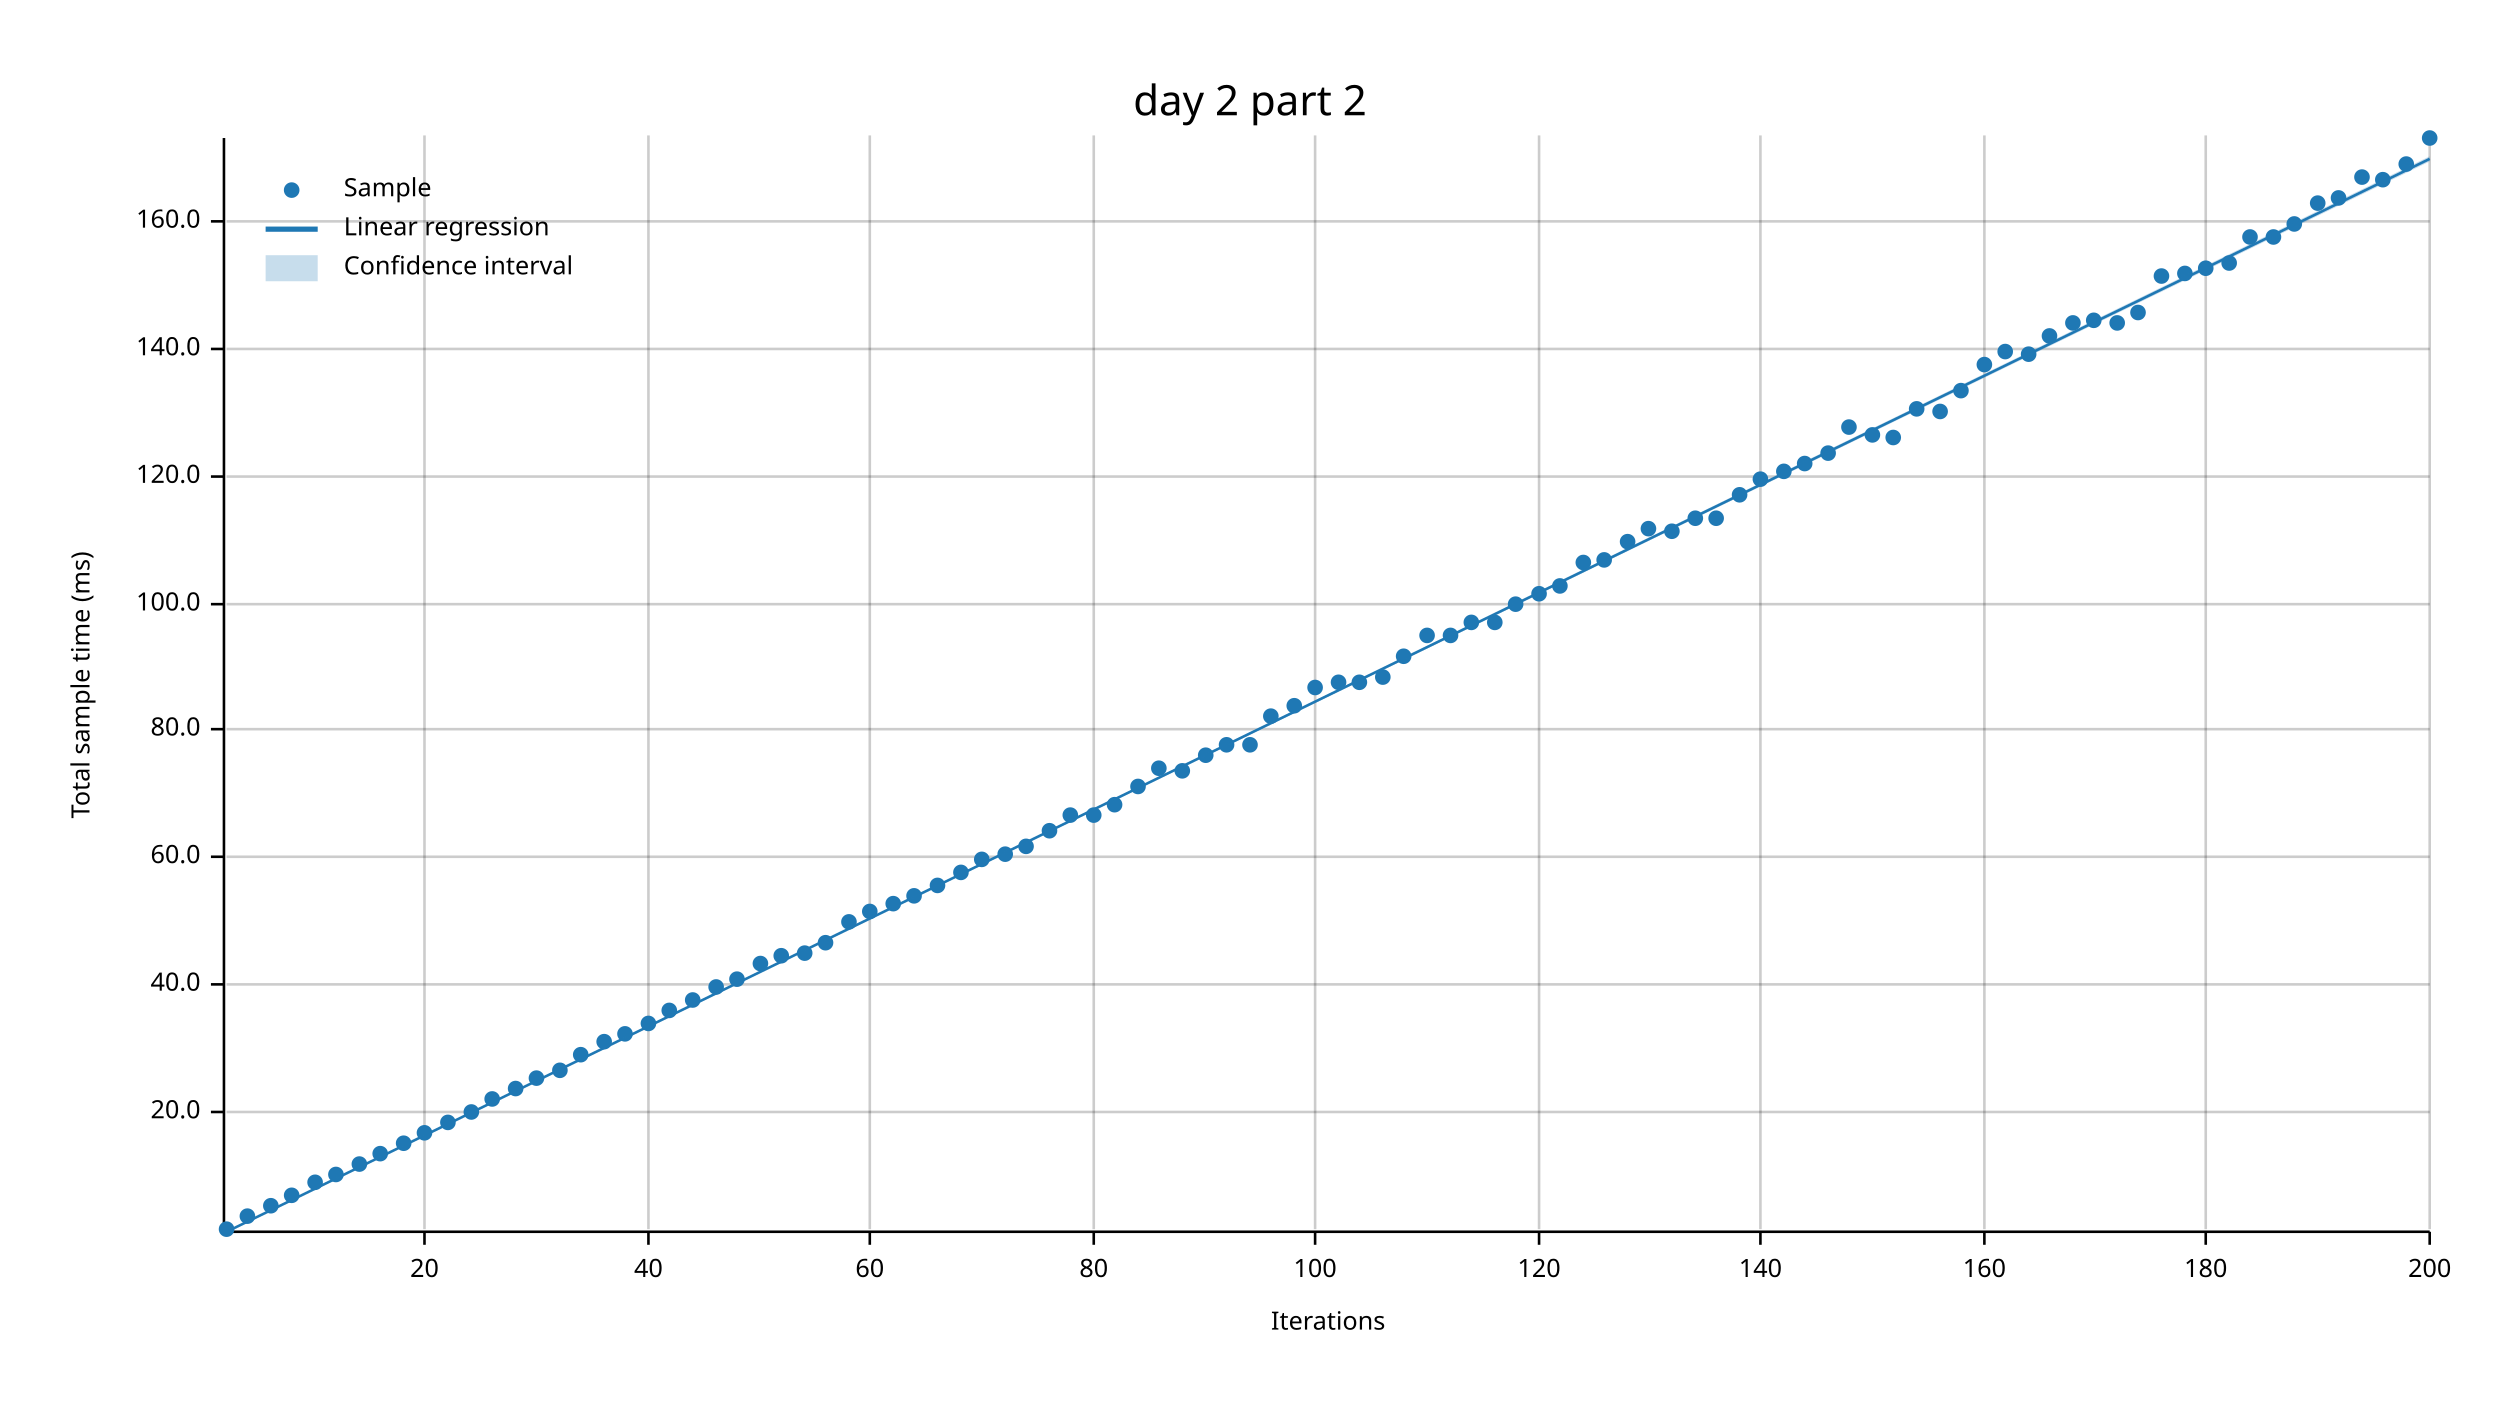
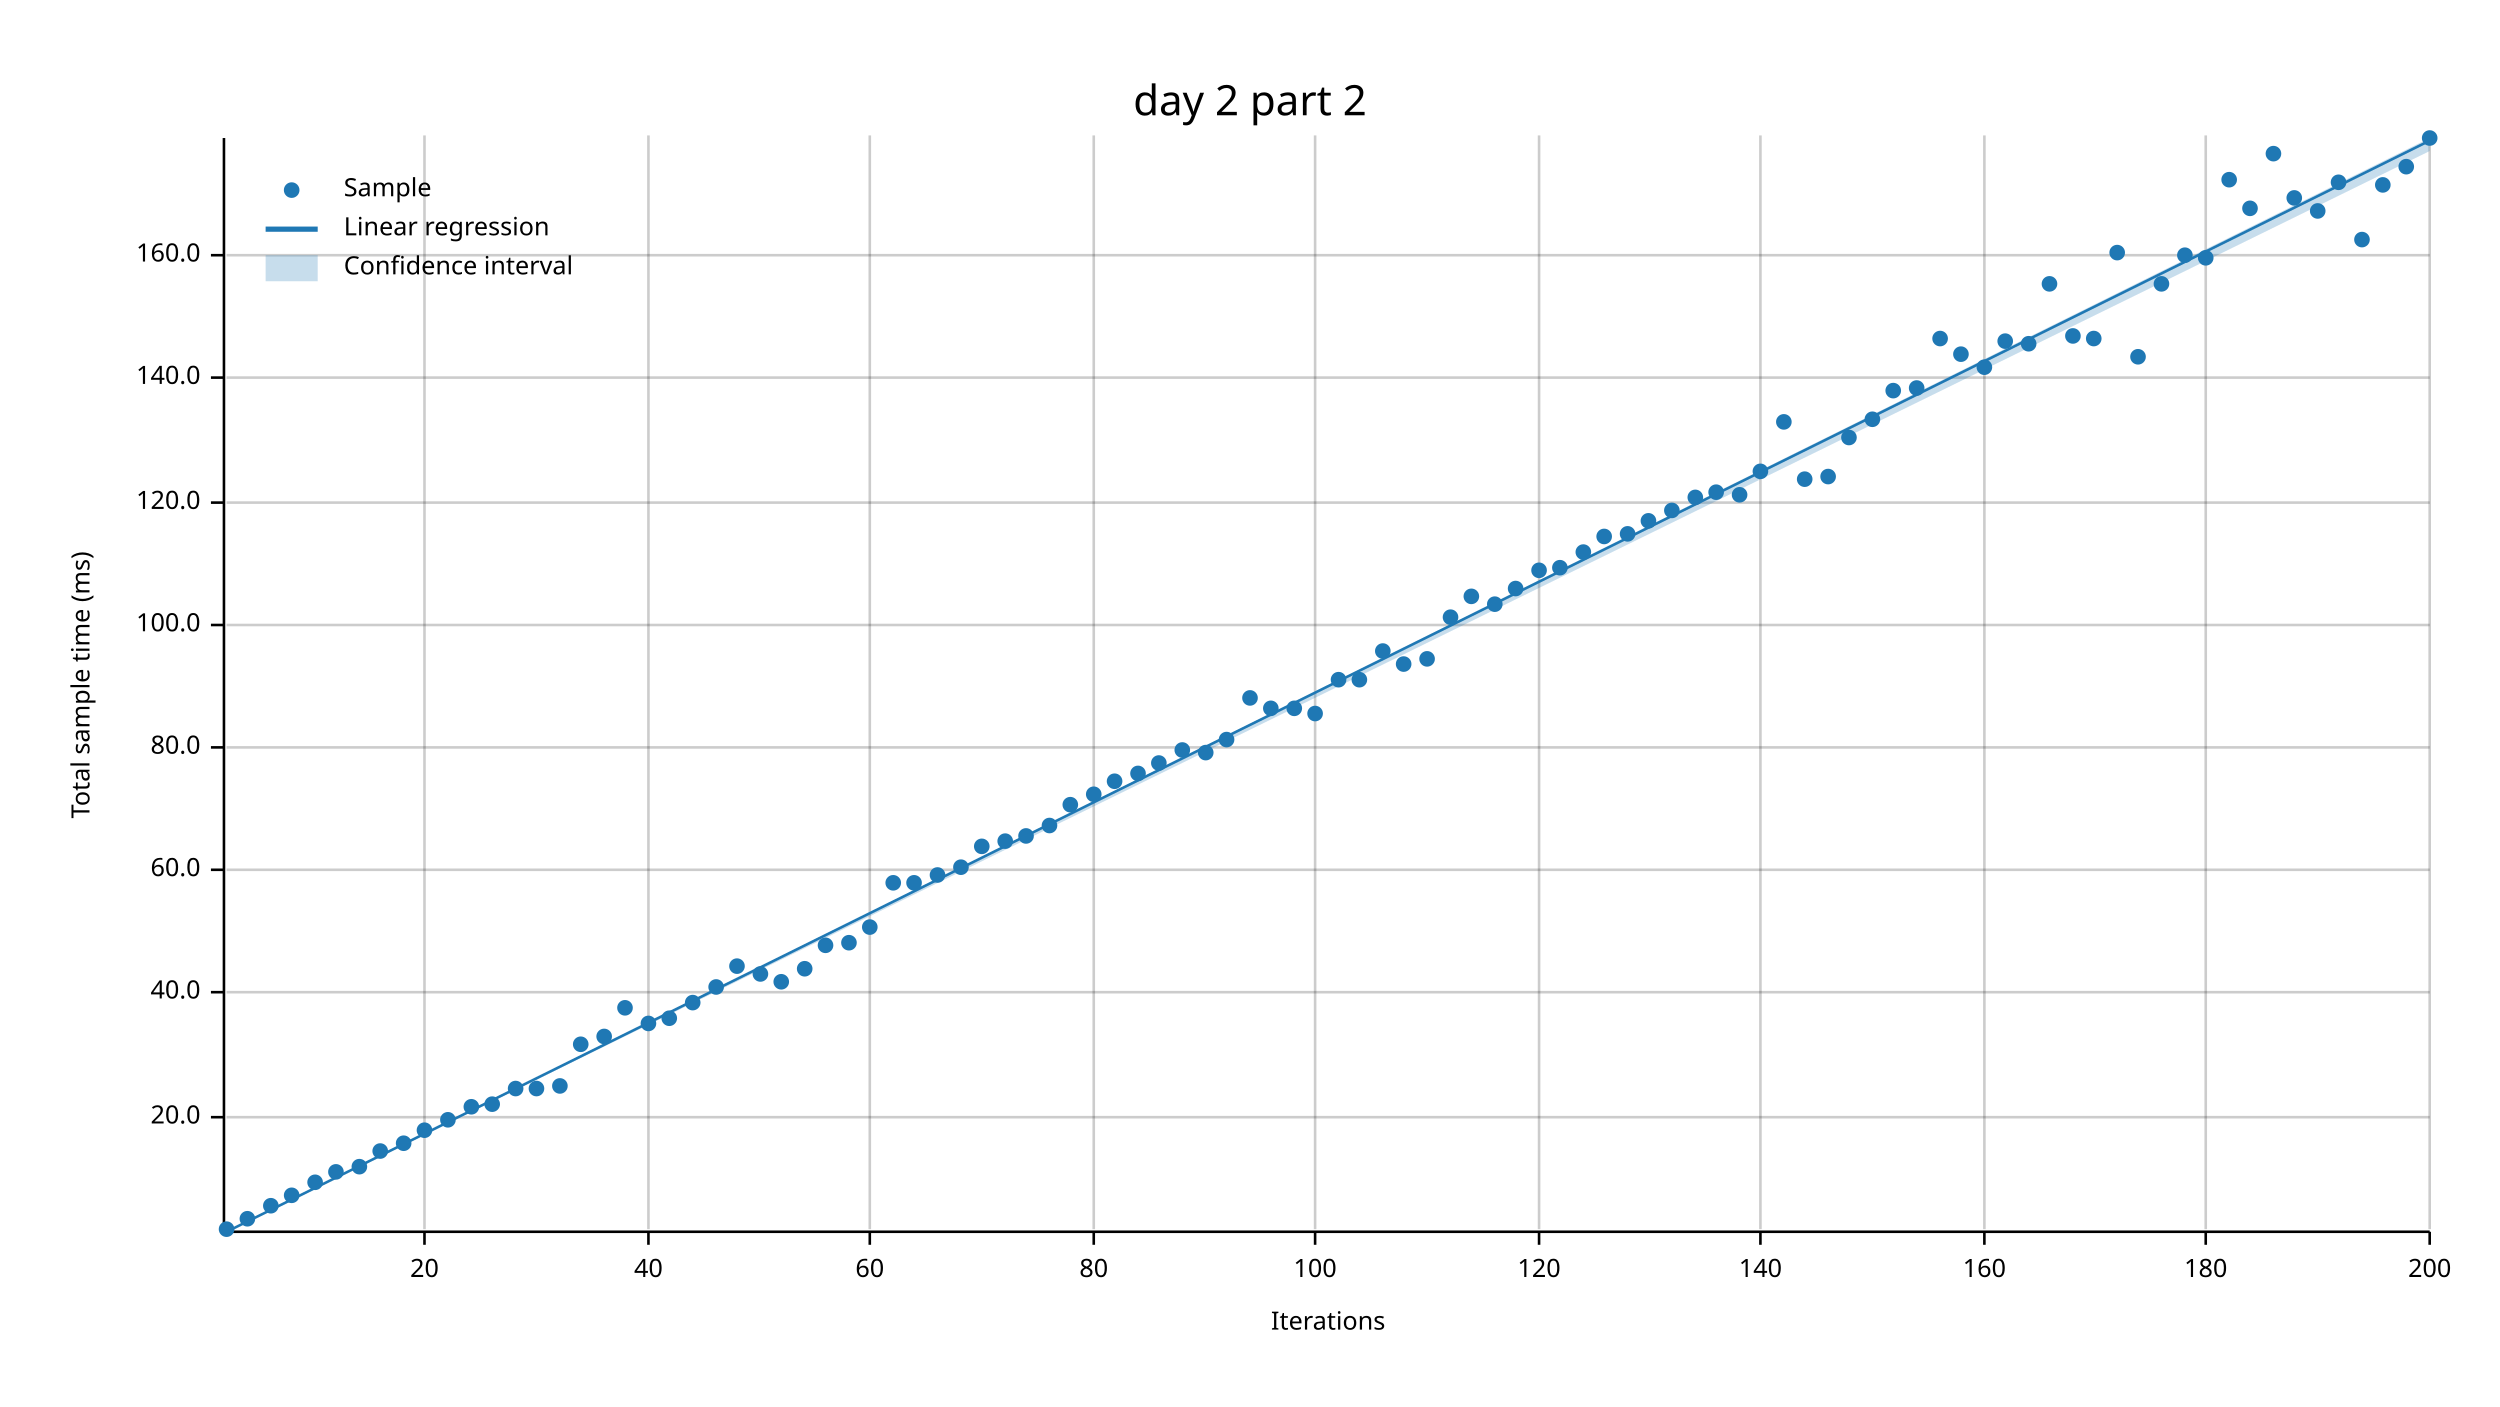
<svg xmlns="http://www.w3.org/2000/svg" width="960" height="540" viewBox="0 0 960 540">
  <text x="480" y="32" dy="0.76em" text-anchor="middle" font-family="sans-serif" font-size="16.129" opacity="1" fill="#000000">
day 2 part 2
</text>
  <text x="27" y="263" dy="0.76em" text-anchor="middle" font-family="sans-serif" font-size="9.677" opacity="1" fill="#000000" transform="rotate(270, 27, 263)">
Total sample time (ms)
</text>
  <text x="510" y="513" dy="-0.5ex" text-anchor="middle" font-family="sans-serif" font-size="9.677" opacity="1" fill="#000000">
Iterations
</text>
  <line opacity="0.2" stroke="#000000" stroke-width="1" x1="163" y1="472" x2="163" y2="52" />
  <line opacity="0.2" stroke="#000000" stroke-width="1" x1="249" y1="472" x2="249" y2="52" />
  <line opacity="0.2" stroke="#000000" stroke-width="1" x1="334" y1="472" x2="334" y2="52" />
  <line opacity="0.2" stroke="#000000" stroke-width="1" x1="420" y1="472" x2="420" y2="52" />
  <line opacity="0.2" stroke="#000000" stroke-width="1" x1="505" y1="472" x2="505" y2="52" />
  <line opacity="0.2" stroke="#000000" stroke-width="1" x1="591" y1="472" x2="591" y2="52" />
  <line opacity="0.2" stroke="#000000" stroke-width="1" x1="676" y1="472" x2="676" y2="52" />
  <line opacity="0.2" stroke="#000000" stroke-width="1" x1="762" y1="472" x2="762" y2="52" />
  <line opacity="0.2" stroke="#000000" stroke-width="1" x1="847" y1="472" x2="847" y2="52" />
  <line opacity="0.2" stroke="#000000" stroke-width="1" x1="933" y1="472" x2="933" y2="52" />
-   <line opacity="0.2" stroke="#000000" stroke-width="1" x1="87" y1="427" x2="933" y2="427" />
-   <line opacity="0.2" stroke="#000000" stroke-width="1" x1="87" y1="378" x2="933" y2="378" />
-   <line opacity="0.2" stroke="#000000" stroke-width="1" x1="87" y1="329" x2="933" y2="329" />
-   <line opacity="0.2" stroke="#000000" stroke-width="1" x1="87" y1="280" x2="933" y2="280" />
-   <line opacity="0.2" stroke="#000000" stroke-width="1" x1="87" y1="232" x2="933" y2="232" />
-   <line opacity="0.2" stroke="#000000" stroke-width="1" x1="87" y1="183" x2="933" y2="183" />
-   <line opacity="0.2" stroke="#000000" stroke-width="1" x1="87" y1="134" x2="933" y2="134" />
-   <line opacity="0.2" stroke="#000000" stroke-width="1" x1="87" y1="85" x2="933" y2="85" />
+   <line opacity="0.2" stroke="#000000" stroke-width="1" x1="87" y1="429" x2="933" y2="429" />
+   <line opacity="0.2" stroke="#000000" stroke-width="1" x1="87" y1="381" x2="933" y2="381" />
+   <line opacity="0.2" stroke="#000000" stroke-width="1" x1="87" y1="334" x2="933" y2="334" />
+   <line opacity="0.2" stroke="#000000" stroke-width="1" x1="87" y1="287" x2="933" y2="287" />
+   <line opacity="0.2" stroke="#000000" stroke-width="1" x1="87" y1="240" x2="933" y2="240" />
+   <line opacity="0.2" stroke="#000000" stroke-width="1" x1="87" y1="193" x2="933" y2="193" />
+   <line opacity="0.2" stroke="#000000" stroke-width="1" x1="87" y1="145" x2="933" y2="145" />
+   <line opacity="0.2" stroke="#000000" stroke-width="1" x1="87" y1="98" x2="933" y2="98" />
  <polyline fill="none" opacity="1" stroke="#000000" stroke-width="1" points="86,53 86,473 " />
-   <text x="77" y="427" dy="0.5ex" text-anchor="end" font-family="sans-serif" font-size="9.677" opacity="1" fill="#000000">
+   <text x="77" y="429" dy="0.5ex" text-anchor="end" font-family="sans-serif" font-size="9.677" opacity="1" fill="#000000">
20.0
</text>
-   <polyline fill="none" opacity="1" stroke="#000000" stroke-width="1" points="81,427 86,427 " />
-   <text x="77" y="378" dy="0.5ex" text-anchor="end" font-family="sans-serif" font-size="9.677" opacity="1" fill="#000000">
+   <polyline fill="none" opacity="1" stroke="#000000" stroke-width="1" points="81,429 86,429 " />
+   <text x="77" y="381" dy="0.5ex" text-anchor="end" font-family="sans-serif" font-size="9.677" opacity="1" fill="#000000">
40.0
</text>
-   <polyline fill="none" opacity="1" stroke="#000000" stroke-width="1" points="81,378 86,378 " />
-   <text x="77" y="329" dy="0.5ex" text-anchor="end" font-family="sans-serif" font-size="9.677" opacity="1" fill="#000000">
+   <polyline fill="none" opacity="1" stroke="#000000" stroke-width="1" points="81,381 86,381 " />
+   <text x="77" y="334" dy="0.5ex" text-anchor="end" font-family="sans-serif" font-size="9.677" opacity="1" fill="#000000">
60.0
</text>
-   <polyline fill="none" opacity="1" stroke="#000000" stroke-width="1" points="81,329 86,329 " />
-   <text x="77" y="280" dy="0.5ex" text-anchor="end" font-family="sans-serif" font-size="9.677" opacity="1" fill="#000000">
+   <polyline fill="none" opacity="1" stroke="#000000" stroke-width="1" points="81,334 86,334 " />
+   <text x="77" y="287" dy="0.5ex" text-anchor="end" font-family="sans-serif" font-size="9.677" opacity="1" fill="#000000">
80.0
</text>
-   <polyline fill="none" opacity="1" stroke="#000000" stroke-width="1" points="81,280 86,280 " />
-   <text x="77" y="232" dy="0.5ex" text-anchor="end" font-family="sans-serif" font-size="9.677" opacity="1" fill="#000000">
+   <polyline fill="none" opacity="1" stroke="#000000" stroke-width="1" points="81,287 86,287 " />
+   <text x="77" y="240" dy="0.5ex" text-anchor="end" font-family="sans-serif" font-size="9.677" opacity="1" fill="#000000">
100.0
</text>
-   <polyline fill="none" opacity="1" stroke="#000000" stroke-width="1" points="81,232 86,232 " />
-   <text x="77" y="183" dy="0.5ex" text-anchor="end" font-family="sans-serif" font-size="9.677" opacity="1" fill="#000000">
+   <polyline fill="none" opacity="1" stroke="#000000" stroke-width="1" points="81,240 86,240 " />
+   <text x="77" y="193" dy="0.5ex" text-anchor="end" font-family="sans-serif" font-size="9.677" opacity="1" fill="#000000">
120.0
</text>
-   <polyline fill="none" opacity="1" stroke="#000000" stroke-width="1" points="81,183 86,183 " />
-   <text x="77" y="134" dy="0.5ex" text-anchor="end" font-family="sans-serif" font-size="9.677" opacity="1" fill="#000000">
+   <polyline fill="none" opacity="1" stroke="#000000" stroke-width="1" points="81,193 86,193 " />
+   <text x="77" y="145" dy="0.5ex" text-anchor="end" font-family="sans-serif" font-size="9.677" opacity="1" fill="#000000">
140.0
</text>
-   <polyline fill="none" opacity="1" stroke="#000000" stroke-width="1" points="81,134 86,134 " />
-   <text x="77" y="85" dy="0.5ex" text-anchor="end" font-family="sans-serif" font-size="9.677" opacity="1" fill="#000000">
+   <polyline fill="none" opacity="1" stroke="#000000" stroke-width="1" points="81,145 86,145 " />
+   <text x="77" y="98" dy="0.5ex" text-anchor="end" font-family="sans-serif" font-size="9.677" opacity="1" fill="#000000">
160.0
</text>
-   <polyline fill="none" opacity="1" stroke="#000000" stroke-width="1" points="81,85 86,85 " />
+   <polyline fill="none" opacity="1" stroke="#000000" stroke-width="1" points="81,98 86,98 " />
  <polyline fill="none" opacity="1" stroke="#000000" stroke-width="1" points="87,473 933,473 " />
  <text x="163" y="483" dy="0.76em" text-anchor="middle" font-family="sans-serif" font-size="9.677" opacity="1" fill="#000000">
20
</text>
  <polyline fill="none" opacity="1" stroke="#000000" stroke-width="1" points="163,473 163,478 " />
  <text x="249" y="483" dy="0.76em" text-anchor="middle" font-family="sans-serif" font-size="9.677" opacity="1" fill="#000000">
40
</text>
  <polyline fill="none" opacity="1" stroke="#000000" stroke-width="1" points="249,473 249,478 " />
  <text x="334" y="483" dy="0.76em" text-anchor="middle" font-family="sans-serif" font-size="9.677" opacity="1" fill="#000000">
60
</text>
  <polyline fill="none" opacity="1" stroke="#000000" stroke-width="1" points="334,473 334,478 " />
  <text x="420" y="483" dy="0.76em" text-anchor="middle" font-family="sans-serif" font-size="9.677" opacity="1" fill="#000000">
80
</text>
  <polyline fill="none" opacity="1" stroke="#000000" stroke-width="1" points="420,473 420,478 " />
  <text x="505" y="483" dy="0.76em" text-anchor="middle" font-family="sans-serif" font-size="9.677" opacity="1" fill="#000000">
100
</text>
  <polyline fill="none" opacity="1" stroke="#000000" stroke-width="1" points="505,473 505,478 " />
  <text x="591" y="483" dy="0.76em" text-anchor="middle" font-family="sans-serif" font-size="9.677" opacity="1" fill="#000000">
120
</text>
  <polyline fill="none" opacity="1" stroke="#000000" stroke-width="1" points="591,473 591,478 " />
  <text x="676" y="483" dy="0.76em" text-anchor="middle" font-family="sans-serif" font-size="9.677" opacity="1" fill="#000000">
140
</text>
  <polyline fill="none" opacity="1" stroke="#000000" stroke-width="1" points="676,473 676,478 " />
  <text x="762" y="483" dy="0.76em" text-anchor="middle" font-family="sans-serif" font-size="9.677" opacity="1" fill="#000000">
160
</text>
  <polyline fill="none" opacity="1" stroke="#000000" stroke-width="1" points="762,473 762,478 " />
  <text x="847" y="483" dy="0.76em" text-anchor="middle" font-family="sans-serif" font-size="9.677" opacity="1" fill="#000000">
180
</text>
  <polyline fill="none" opacity="1" stroke="#000000" stroke-width="1" points="847,473 847,478 " />
  <text x="933" y="483" dy="0.76em" text-anchor="middle" font-family="sans-serif" font-size="9.677" opacity="1" fill="#000000">
200
</text>
  <polyline fill="none" opacity="1" stroke="#000000" stroke-width="1" points="933,473 933,478 " />
  <circle cx="87" cy="472" r="3" opacity="1" fill="#1F78B4" stroke="none" />
-   <circle cx="95" cy="467" r="3" opacity="1" fill="#1F78B4" stroke="none" />
+   <circle cx="95" cy="468" r="3" opacity="1" fill="#1F78B4" stroke="none" />
  <circle cx="104" cy="463" r="3" opacity="1" fill="#1F78B4" stroke="none" />
  <circle cx="112" cy="459" r="3" opacity="1" fill="#1F78B4" stroke="none" />
  <circle cx="121" cy="454" r="3" opacity="1" fill="#1F78B4" stroke="none" />
-   <circle cx="129" cy="451" r="3" opacity="1" fill="#1F78B4" stroke="none" />
-   <circle cx="138" cy="447" r="3" opacity="1" fill="#1F78B4" stroke="none" />
-   <circle cx="146" cy="443" r="3" opacity="1" fill="#1F78B4" stroke="none" />
+   <circle cx="129" cy="450" r="3" opacity="1" fill="#1F78B4" stroke="none" />
+   <circle cx="138" cy="448" r="3" opacity="1" fill="#1F78B4" stroke="none" />
+   <circle cx="146" cy="442" r="3" opacity="1" fill="#1F78B4" stroke="none" />
  <circle cx="155" cy="439" r="3" opacity="1" fill="#1F78B4" stroke="none" />
-   <circle cx="163" cy="435" r="3" opacity="1" fill="#1F78B4" stroke="none" />
-   <circle cx="172" cy="431" r="3" opacity="1" fill="#1F78B4" stroke="none" />
-   <circle cx="181" cy="427" r="3" opacity="1" fill="#1F78B4" stroke="none" />
-   <circle cx="189" cy="422" r="3" opacity="1" fill="#1F78B4" stroke="none" />
+   <circle cx="163" cy="434" r="3" opacity="1" fill="#1F78B4" stroke="none" />
+   <circle cx="172" cy="430" r="3" opacity="1" fill="#1F78B4" stroke="none" />
+   <circle cx="181" cy="425" r="3" opacity="1" fill="#1F78B4" stroke="none" />
+   <circle cx="189" cy="424" r="3" opacity="1" fill="#1F78B4" stroke="none" />
  <circle cx="198" cy="418" r="3" opacity="1" fill="#1F78B4" stroke="none" />
-   <circle cx="206" cy="414" r="3" opacity="1" fill="#1F78B4" stroke="none" />
-   <circle cx="215" cy="411" r="3" opacity="1" fill="#1F78B4" stroke="none" />
-   <circle cx="223" cy="405" r="3" opacity="1" fill="#1F78B4" stroke="none" />
-   <circle cx="232" cy="400" r="3" opacity="1" fill="#1F78B4" stroke="none" />
-   <circle cx="240" cy="397" r="3" opacity="1" fill="#1F78B4" stroke="none" />
+   <circle cx="206" cy="418" r="3" opacity="1" fill="#1F78B4" stroke="none" />
+   <circle cx="215" cy="417" r="3" opacity="1" fill="#1F78B4" stroke="none" />
+   <circle cx="223" cy="401" r="3" opacity="1" fill="#1F78B4" stroke="none" />
+   <circle cx="232" cy="398" r="3" opacity="1" fill="#1F78B4" stroke="none" />
+   <circle cx="240" cy="387" r="3" opacity="1" fill="#1F78B4" stroke="none" />
  <circle cx="249" cy="393" r="3" opacity="1" fill="#1F78B4" stroke="none" />
-   <circle cx="257" cy="388" r="3" opacity="1" fill="#1F78B4" stroke="none" />
-   <circle cx="266" cy="384" r="3" opacity="1" fill="#1F78B4" stroke="none" />
+   <circle cx="257" cy="391" r="3" opacity="1" fill="#1F78B4" stroke="none" />
+   <circle cx="266" cy="385" r="3" opacity="1" fill="#1F78B4" stroke="none" />
  <circle cx="275" cy="379" r="3" opacity="1" fill="#1F78B4" stroke="none" />
-   <circle cx="283" cy="376" r="3" opacity="1" fill="#1F78B4" stroke="none" />
-   <circle cx="292" cy="370" r="3" opacity="1" fill="#1F78B4" stroke="none" />
-   <circle cx="300" cy="367" r="3" opacity="1" fill="#1F78B4" stroke="none" />
-   <circle cx="309" cy="366" r="3" opacity="1" fill="#1F78B4" stroke="none" />
-   <circle cx="317" cy="362" r="3" opacity="1" fill="#1F78B4" stroke="none" />
-   <circle cx="326" cy="354" r="3" opacity="1" fill="#1F78B4" stroke="none" />
-   <circle cx="334" cy="350" r="3" opacity="1" fill="#1F78B4" stroke="none" />
-   <circle cx="343" cy="347" r="3" opacity="1" fill="#1F78B4" stroke="none" />
-   <circle cx="351" cy="344" r="3" opacity="1" fill="#1F78B4" stroke="none" />
-   <circle cx="360" cy="340" r="3" opacity="1" fill="#1F78B4" stroke="none" />
-   <circle cx="369" cy="335" r="3" opacity="1" fill="#1F78B4" stroke="none" />
-   <circle cx="377" cy="330" r="3" opacity="1" fill="#1F78B4" stroke="none" />
-   <circle cx="386" cy="328" r="3" opacity="1" fill="#1F78B4" stroke="none" />
-   <circle cx="394" cy="325" r="3" opacity="1" fill="#1F78B4" stroke="none" />
-   <circle cx="403" cy="319" r="3" opacity="1" fill="#1F78B4" stroke="none" />
-   <circle cx="411" cy="313" r="3" opacity="1" fill="#1F78B4" stroke="none" />
-   <circle cx="420" cy="313" r="3" opacity="1" fill="#1F78B4" stroke="none" />
-   <circle cx="428" cy="309" r="3" opacity="1" fill="#1F78B4" stroke="none" />
-   <circle cx="437" cy="302" r="3" opacity="1" fill="#1F78B4" stroke="none" />
-   <circle cx="445" cy="295" r="3" opacity="1" fill="#1F78B4" stroke="none" />
-   <circle cx="454" cy="296" r="3" opacity="1" fill="#1F78B4" stroke="none" />
-   <circle cx="463" cy="290" r="3" opacity="1" fill="#1F78B4" stroke="none" />
-   <circle cx="471" cy="286" r="3" opacity="1" fill="#1F78B4" stroke="none" />
-   <circle cx="480" cy="286" r="3" opacity="1" fill="#1F78B4" stroke="none" />
-   <circle cx="488" cy="275" r="3" opacity="1" fill="#1F78B4" stroke="none" />
-   <circle cx="497" cy="271" r="3" opacity="1" fill="#1F78B4" stroke="none" />
-   <circle cx="505" cy="264" r="3" opacity="1" fill="#1F78B4" stroke="none" />
-   <circle cx="514" cy="262" r="3" opacity="1" fill="#1F78B4" stroke="none" />
-   <circle cx="522" cy="262" r="3" opacity="1" fill="#1F78B4" stroke="none" />
-   <circle cx="531" cy="260" r="3" opacity="1" fill="#1F78B4" stroke="none" />
-   <circle cx="539" cy="252" r="3" opacity="1" fill="#1F78B4" stroke="none" />
-   <circle cx="548" cy="244" r="3" opacity="1" fill="#1F78B4" stroke="none" />
-   <circle cx="557" cy="244" r="3" opacity="1" fill="#1F78B4" stroke="none" />
-   <circle cx="565" cy="239" r="3" opacity="1" fill="#1F78B4" stroke="none" />
-   <circle cx="574" cy="239" r="3" opacity="1" fill="#1F78B4" stroke="none" />
-   <circle cx="582" cy="232" r="3" opacity="1" fill="#1F78B4" stroke="none" />
-   <circle cx="591" cy="228" r="3" opacity="1" fill="#1F78B4" stroke="none" />
-   <circle cx="599" cy="225" r="3" opacity="1" fill="#1F78B4" stroke="none" />
-   <circle cx="608" cy="216" r="3" opacity="1" fill="#1F78B4" stroke="none" />
-   <circle cx="616" cy="215" r="3" opacity="1" fill="#1F78B4" stroke="none" />
-   <circle cx="625" cy="208" r="3" opacity="1" fill="#1F78B4" stroke="none" />
-   <circle cx="633" cy="203" r="3" opacity="1" fill="#1F78B4" stroke="none" />
-   <circle cx="642" cy="204" r="3" opacity="1" fill="#1F78B4" stroke="none" />
-   <circle cx="651" cy="199" r="3" opacity="1" fill="#1F78B4" stroke="none" />
-   <circle cx="659" cy="199" r="3" opacity="1" fill="#1F78B4" stroke="none" />
+   <circle cx="283" cy="371" r="3" opacity="1" fill="#1F78B4" stroke="none" />
+   <circle cx="292" cy="374" r="3" opacity="1" fill="#1F78B4" stroke="none" />
+   <circle cx="300" cy="377" r="3" opacity="1" fill="#1F78B4" stroke="none" />
+   <circle cx="309" cy="372" r="3" opacity="1" fill="#1F78B4" stroke="none" />
+   <circle cx="317" cy="363" r="3" opacity="1" fill="#1F78B4" stroke="none" />
+   <circle cx="326" cy="362" r="3" opacity="1" fill="#1F78B4" stroke="none" />
+   <circle cx="334" cy="356" r="3" opacity="1" fill="#1F78B4" stroke="none" />
+   <circle cx="343" cy="339" r="3" opacity="1" fill="#1F78B4" stroke="none" />
+   <circle cx="351" cy="339" r="3" opacity="1" fill="#1F78B4" stroke="none" />
+   <circle cx="360" cy="336" r="3" opacity="1" fill="#1F78B4" stroke="none" />
+   <circle cx="369" cy="333" r="3" opacity="1" fill="#1F78B4" stroke="none" />
+   <circle cx="377" cy="325" r="3" opacity="1" fill="#1F78B4" stroke="none" />
+   <circle cx="386" cy="323" r="3" opacity="1" fill="#1F78B4" stroke="none" />
+   <circle cx="394" cy="321" r="3" opacity="1" fill="#1F78B4" stroke="none" />
+   <circle cx="403" cy="317" r="3" opacity="1" fill="#1F78B4" stroke="none" />
+   <circle cx="411" cy="309" r="3" opacity="1" fill="#1F78B4" stroke="none" />
+   <circle cx="420" cy="305" r="3" opacity="1" fill="#1F78B4" stroke="none" />
+   <circle cx="428" cy="300" r="3" opacity="1" fill="#1F78B4" stroke="none" />
+   <circle cx="437" cy="297" r="3" opacity="1" fill="#1F78B4" stroke="none" />
+   <circle cx="445" cy="293" r="3" opacity="1" fill="#1F78B4" stroke="none" />
+   <circle cx="454" cy="288" r="3" opacity="1" fill="#1F78B4" stroke="none" />
+   <circle cx="463" cy="289" r="3" opacity="1" fill="#1F78B4" stroke="none" />
+   <circle cx="471" cy="284" r="3" opacity="1" fill="#1F78B4" stroke="none" />
+   <circle cx="480" cy="268" r="3" opacity="1" fill="#1F78B4" stroke="none" />
+   <circle cx="488" cy="272" r="3" opacity="1" fill="#1F78B4" stroke="none" />
+   <circle cx="497" cy="272" r="3" opacity="1" fill="#1F78B4" stroke="none" />
+   <circle cx="505" cy="274" r="3" opacity="1" fill="#1F78B4" stroke="none" />
+   <circle cx="514" cy="261" r="3" opacity="1" fill="#1F78B4" stroke="none" />
+   <circle cx="522" cy="261" r="3" opacity="1" fill="#1F78B4" stroke="none" />
+   <circle cx="531" cy="250" r="3" opacity="1" fill="#1F78B4" stroke="none" />
+   <circle cx="539" cy="255" r="3" opacity="1" fill="#1F78B4" stroke="none" />
+   <circle cx="548" cy="253" r="3" opacity="1" fill="#1F78B4" stroke="none" />
+   <circle cx="557" cy="237" r="3" opacity="1" fill="#1F78B4" stroke="none" />
+   <circle cx="565" cy="229" r="3" opacity="1" fill="#1F78B4" stroke="none" />
+   <circle cx="574" cy="232" r="3" opacity="1" fill="#1F78B4" stroke="none" />
+   <circle cx="582" cy="226" r="3" opacity="1" fill="#1F78B4" stroke="none" />
+   <circle cx="591" cy="219" r="3" opacity="1" fill="#1F78B4" stroke="none" />
+   <circle cx="599" cy="218" r="3" opacity="1" fill="#1F78B4" stroke="none" />
+   <circle cx="608" cy="212" r="3" opacity="1" fill="#1F78B4" stroke="none" />
+   <circle cx="616" cy="206" r="3" opacity="1" fill="#1F78B4" stroke="none" />
+   <circle cx="625" cy="205" r="3" opacity="1" fill="#1F78B4" stroke="none" />
+   <circle cx="633" cy="200" r="3" opacity="1" fill="#1F78B4" stroke="none" />
+   <circle cx="642" cy="196" r="3" opacity="1" fill="#1F78B4" stroke="none" />
+   <circle cx="651" cy="191" r="3" opacity="1" fill="#1F78B4" stroke="none" />
+   <circle cx="659" cy="189" r="3" opacity="1" fill="#1F78B4" stroke="none" />
  <circle cx="668" cy="190" r="3" opacity="1" fill="#1F78B4" stroke="none" />
-   <circle cx="676" cy="184" r="3" opacity="1" fill="#1F78B4" stroke="none" />
-   <circle cx="685" cy="181" r="3" opacity="1" fill="#1F78B4" stroke="none" />
-   <circle cx="693" cy="178" r="3" opacity="1" fill="#1F78B4" stroke="none" />
-   <circle cx="702" cy="174" r="3" opacity="1" fill="#1F78B4" stroke="none" />
-   <circle cx="710" cy="164" r="3" opacity="1" fill="#1F78B4" stroke="none" />
-   <circle cx="719" cy="167" r="3" opacity="1" fill="#1F78B4" stroke="none" />
-   <circle cx="727" cy="168" r="3" opacity="1" fill="#1F78B4" stroke="none" />
-   <circle cx="736" cy="157" r="3" opacity="1" fill="#1F78B4" stroke="none" />
-   <circle cx="745" cy="158" r="3" opacity="1" fill="#1F78B4" stroke="none" />
-   <circle cx="753" cy="150" r="3" opacity="1" fill="#1F78B4" stroke="none" />
-   <circle cx="762" cy="140" r="3" opacity="1" fill="#1F78B4" stroke="none" />
-   <circle cx="770" cy="135" r="3" opacity="1" fill="#1F78B4" stroke="none" />
-   <circle cx="779" cy="136" r="3" opacity="1" fill="#1F78B4" stroke="none" />
-   <circle cx="787" cy="129" r="3" opacity="1" fill="#1F78B4" stroke="none" />
-   <circle cx="796" cy="124" r="3" opacity="1" fill="#1F78B4" stroke="none" />
-   <circle cx="804" cy="123" r="3" opacity="1" fill="#1F78B4" stroke="none" />
-   <circle cx="813" cy="124" r="3" opacity="1" fill="#1F78B4" stroke="none" />
-   <circle cx="821" cy="120" r="3" opacity="1" fill="#1F78B4" stroke="none" />
-   <circle cx="830" cy="106" r="3" opacity="1" fill="#1F78B4" stroke="none" />
-   <circle cx="839" cy="105" r="3" opacity="1" fill="#1F78B4" stroke="none" />
-   <circle cx="847" cy="103" r="3" opacity="1" fill="#1F78B4" stroke="none" />
-   <circle cx="856" cy="101" r="3" opacity="1" fill="#1F78B4" stroke="none" />
-   <circle cx="864" cy="91" r="3" opacity="1" fill="#1F78B4" stroke="none" />
-   <circle cx="873" cy="91" r="3" opacity="1" fill="#1F78B4" stroke="none" />
-   <circle cx="881" cy="86" r="3" opacity="1" fill="#1F78B4" stroke="none" />
-   <circle cx="890" cy="78" r="3" opacity="1" fill="#1F78B4" stroke="none" />
-   <circle cx="898" cy="76" r="3" opacity="1" fill="#1F78B4" stroke="none" />
-   <circle cx="907" cy="68" r="3" opacity="1" fill="#1F78B4" stroke="none" />
-   <circle cx="915" cy="69" r="3" opacity="1" fill="#1F78B4" stroke="none" />
-   <circle cx="924" cy="63" r="3" opacity="1" fill="#1F78B4" stroke="none" />
+   <circle cx="676" cy="181" r="3" opacity="1" fill="#1F78B4" stroke="none" />
+   <circle cx="685" cy="162" r="3" opacity="1" fill="#1F78B4" stroke="none" />
+   <circle cx="693" cy="184" r="3" opacity="1" fill="#1F78B4" stroke="none" />
+   <circle cx="702" cy="183" r="3" opacity="1" fill="#1F78B4" stroke="none" />
+   <circle cx="710" cy="168" r="3" opacity="1" fill="#1F78B4" stroke="none" />
+   <circle cx="719" cy="161" r="3" opacity="1" fill="#1F78B4" stroke="none" />
+   <circle cx="727" cy="150" r="3" opacity="1" fill="#1F78B4" stroke="none" />
+   <circle cx="736" cy="149" r="3" opacity="1" fill="#1F78B4" stroke="none" />
+   <circle cx="745" cy="130" r="3" opacity="1" fill="#1F78B4" stroke="none" />
+   <circle cx="753" cy="136" r="3" opacity="1" fill="#1F78B4" stroke="none" />
+   <circle cx="762" cy="141" r="3" opacity="1" fill="#1F78B4" stroke="none" />
+   <circle cx="770" cy="131" r="3" opacity="1" fill="#1F78B4" stroke="none" />
+   <circle cx="779" cy="132" r="3" opacity="1" fill="#1F78B4" stroke="none" />
+   <circle cx="787" cy="109" r="3" opacity="1" fill="#1F78B4" stroke="none" />
+   <circle cx="796" cy="129" r="3" opacity="1" fill="#1F78B4" stroke="none" />
+   <circle cx="804" cy="130" r="3" opacity="1" fill="#1F78B4" stroke="none" />
+   <circle cx="813" cy="97" r="3" opacity="1" fill="#1F78B4" stroke="none" />
+   <circle cx="821" cy="137" r="3" opacity="1" fill="#1F78B4" stroke="none" />
+   <circle cx="830" cy="109" r="3" opacity="1" fill="#1F78B4" stroke="none" />
+   <circle cx="839" cy="98" r="3" opacity="1" fill="#1F78B4" stroke="none" />
+   <circle cx="847" cy="99" r="3" opacity="1" fill="#1F78B4" stroke="none" />
+   <circle cx="856" cy="69" r="3" opacity="1" fill="#1F78B4" stroke="none" />
+   <circle cx="864" cy="80" r="3" opacity="1" fill="#1F78B4" stroke="none" />
+   <circle cx="873" cy="59" r="3" opacity="1" fill="#1F78B4" stroke="none" />
+   <circle cx="881" cy="76" r="3" opacity="1" fill="#1F78B4" stroke="none" />
+   <circle cx="890" cy="81" r="3" opacity="1" fill="#1F78B4" stroke="none" />
+   <circle cx="898" cy="70" r="3" opacity="1" fill="#1F78B4" stroke="none" />
+   <circle cx="907" cy="92" r="3" opacity="1" fill="#1F78B4" stroke="none" />
+   <circle cx="915" cy="71" r="3" opacity="1" fill="#1F78B4" stroke="none" />
+   <circle cx="924" cy="64" r="3" opacity="1" fill="#1F78B4" stroke="none" />
  <circle cx="933" cy="53" r="3" opacity="1" fill="#1F78B4" stroke="none" />
-   <polyline fill="none" opacity="1" stroke="#1F78B4" stroke-width="1" points="87,473 933,61 " />
-   <polygon opacity="0.25" fill="#1F78B4" points="87,473 933,62 933,60 " />
+   <polyline fill="none" opacity="1" stroke="#1F78B4" stroke-width="1" points="87,473 933,54 " />
+   <polygon opacity="0.25" fill="#1F78B4" points="87,473 933,58 933,53 " />
  <text x="132" y="68" dy="0.76em" text-anchor="start" font-family="sans-serif" font-size="9.677" opacity="1" fill="#000000">
Sample
</text>
  <text x="132" y="83" dy="0.76em" text-anchor="start" font-family="sans-serif" font-size="9.677" opacity="1" fill="#000000">
Linear regression
</text>
  <text x="132" y="98" dy="0.76em" text-anchor="start" font-family="sans-serif" font-size="9.677" opacity="1" fill="#000000">
Confidence interval
</text>
  <circle cx="112" cy="73" r="3" opacity="1" fill="#1F78B4" stroke="none" />
  <polyline fill="none" opacity="1" stroke="#1F78B4" stroke-width="2" points="102,88 122,88 " />
  <rect x="102" y="98" width="20" height="10" opacity="0.25" fill="#1F78B4" stroke="none" />
</svg>
